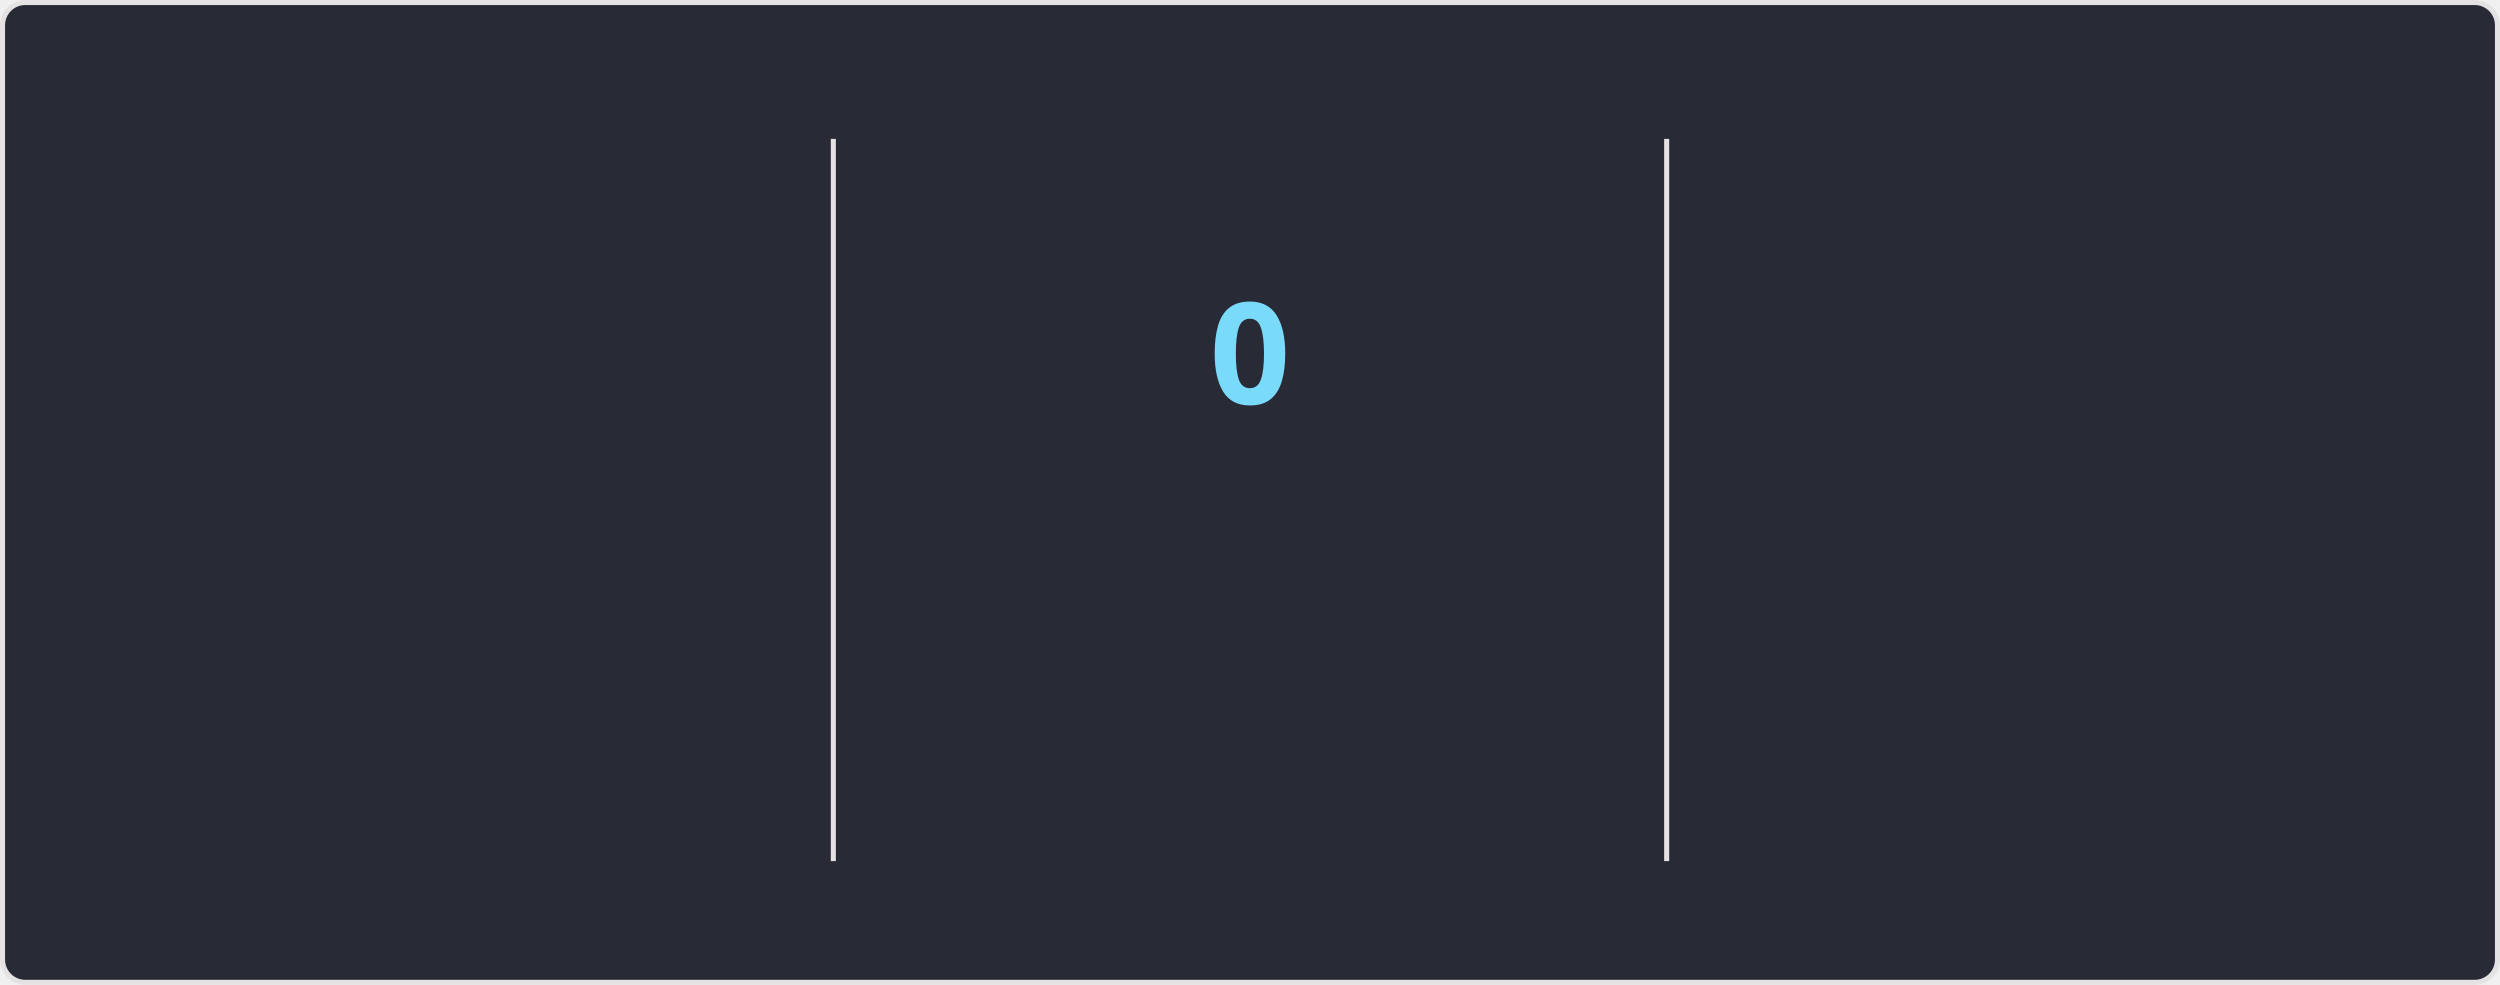
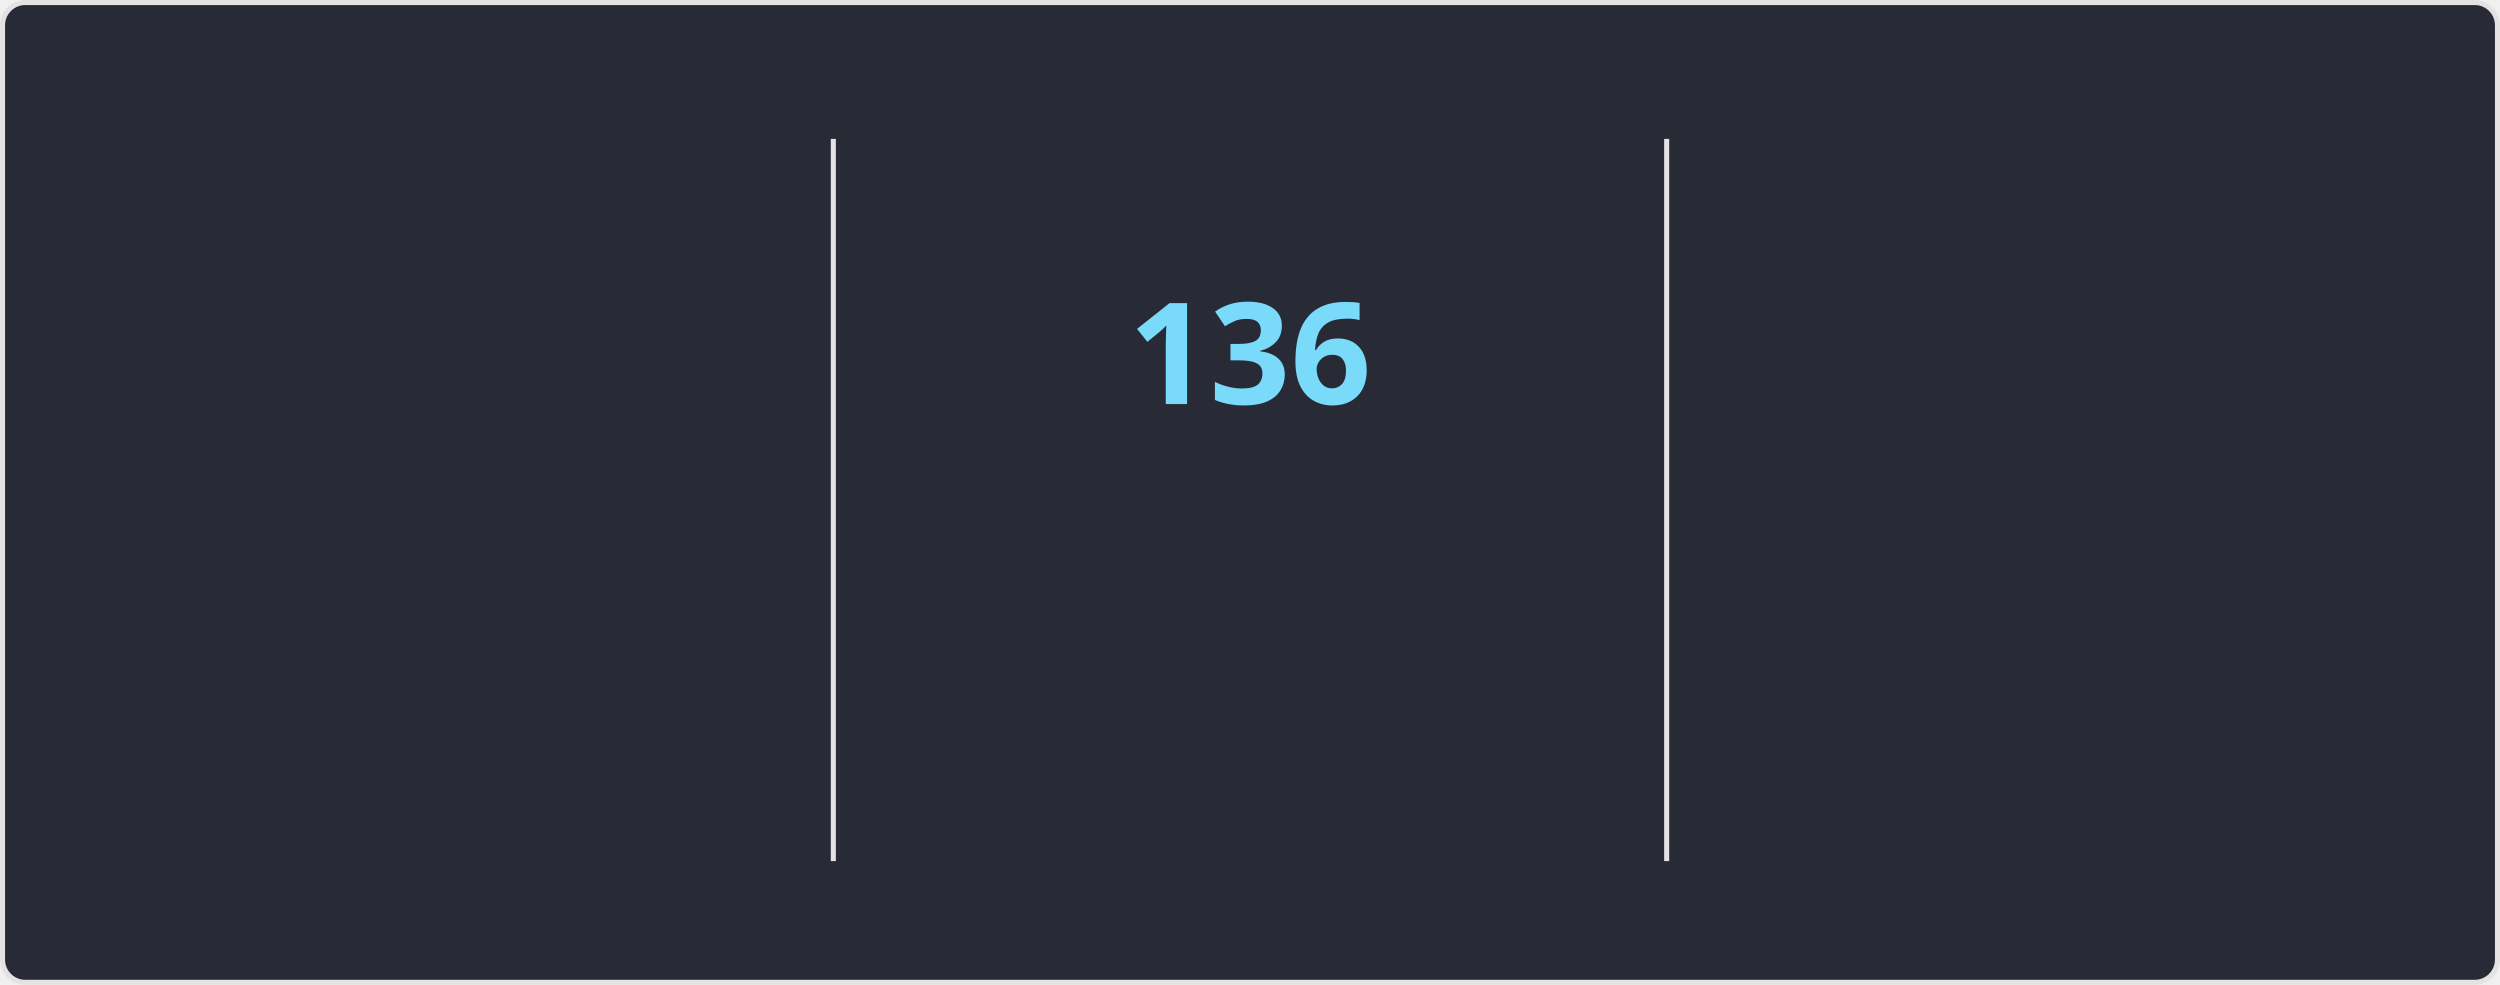
<svg xmlns="http://www.w3.org/2000/svg" style="isolation: isolate" viewBox="0 0 495 195" width="495px" height="195px" direction="ltr">
  <style>
    @keyframes currstreak {
      0% { font-size: 3px; opacity: 0.2; }
      80% { font-size: 34px; opacity: 1; }
      100% { font-size: 28px; opacity: 1; }
    }
    @keyframes fadein {
      0% { opacity: 0; }
      100% { opacity: 1; }
    }
    .big-number {
      font-family: "Segoe UI", Ubuntu, sans-serif;
      font-weight: 700;
      font-size: 28px;
      fill: #ff6e96;
    }
    .label {
      font-family: "Segoe UI", Ubuntu, sans-serif;
      font-weight: 400;
      font-size: 14px;
      fill: #ff6e96;
    }
    .range-text {
      font-family: "Segoe UI", Ubuntu, sans-serif;
      font-weight: 400;
      font-size: 12px;
      fill: #f8f8f2;
    }
    .current-streak-num {
      font-family: "Segoe UI", Ubuntu, sans-serif;
      font-weight: 700;
      font-size: 28px;
      fill: #79dafa;
    }</style>
  <defs>
    <clipPath id="outer_rectangle">
      <rect width="495" height="195" rx="4.5" />
    </clipPath>
    <mask id="mask_out_ring_behind_fire">
      <rect width="495" height="195" fill="white" />
      <ellipse id="mask-ellipse" cx="247.5" cy="32" rx="13" ry="18" fill="black" />
    </mask>
  </defs>
  <g clip-path="url(#outer_rectangle)">
    <g style="isolation: isolate">
      <rect fill="#282a36" rx="4.5" x="0.5" y="0.5" width="494" height="194" stroke="#e4e2e2" />
    </g>
    <g style="isolation: isolate">
      <line x1="165" y1="28" x2="165" y2="170" vector-effect="non-scaling-stroke" stroke-width="1" stroke="#e4e2e2" stroke-linejoin="miter" stroke-linecap="square" stroke-miterlimit="3" />
      <line x1="330" y1="28" x2="330" y2="170" vector-effect="non-scaling-stroke" stroke-width="1" stroke="#e4e2e2" stroke-linejoin="miter" stroke-linecap="square" stroke-miterlimit="3" />
    </g>
    <g style="isolation: isolate">
      <g transform="translate(82.5, 48)">
        <text x="0" y="32" stroke-width="0" text-anchor="middle" class="big-number" style="opacity: 0; animation: fadein 0.5s linear forwards 0.6s">
            7.3K
          </text>
      </g>
      <g transform="translate(82.5, 84)">
        <text x="0" y="32" stroke-width="0" text-anchor="middle" class="label" style="opacity: 0; animation: fadein 0.5s linear forwards 0.7s">
            Total Contributions
          </text>
      </g>
      <g transform="translate(82.5, 114)">
        <text x="0" y="32" stroke-width="0" text-anchor="middle" class="range-text" style="opacity: 0; animation: fadein 0.5s linear forwards 0.8s">
            Nov 23 - Present
          </text>
      </g>
    </g>
    <g style="isolation: isolate">
      <g mask="url(#mask_out_ring_behind_fire)">
        <circle cx="247.5" cy="71" r="40" fill="none" stroke="#ff6e96" stroke-width="5" style="opacity: 0; animation: fadein 0.5s linear forwards 0.4s" />
      </g>
      <g transform="translate(247.5, 19.5)" stroke-opacity="0" style="opacity: 0; animation: fadein 0.5s linear forwards 0.6s">
        <path d="M -12 -0.5 L 15 -0.5 L 15 23.5 L -12 23.5 L -12 -0.5 Z" fill="none" />
        <path d="M 1.5 0.67 C 1.5 0.67 2.24 3.32 2.24 5.47 C 2.24 7.53 0.89 9.2 -1.17 9.2 C -3.23 9.2 -4.79 7.53 -4.79 5.47 L -4.76 5.11 C -6.78 7.51 -8 10.62 -8 13.99 C -8 18.41 -4.42 22 0 22 C 4.42 22 8 18.41 8 13.99 C 8 8.6 5.41 3.79 1.5 0.67 Z M -0.29 19 C -2.07 19 -3.51 17.6 -3.51 15.86 C -3.51 14.24 -2.46 13.1 -0.7 12.74 C 1.07 12.38 2.9 11.53 3.92 10.16 C 4.31 11.45 4.51 12.81 4.51 14.2 C 4.51 16.85 2.36 19 -0.29 19 Z" fill="#ff6e96" stroke-opacity="0" />
      </g>
      <g transform="translate(247.5, 48)">
        <text x="0" y="32" stroke-width="0" text-anchor="middle" class="current-streak-num" style="animation: currstreak 0.6s linear forwards">
-             0
+             136
          </text>
      </g>
      <g transform="translate(247.5, 108)">
        <text x="0" y="32" stroke-width="0" text-anchor="middle" class="label" style="opacity: 0; animation: fadein 0.5s linear forwards 0.9s">
            Current Streak
          </text>
      </g>
      <g transform="translate(247.5, 145)">
        <text x="0" y="21" stroke-width="0" text-anchor="middle" class="range-text" style="opacity: 0; animation: fadein 0.5s linear forwards 0.9s">
-             0 days
+             Jul 12 - Nov 24
          </text>
      </g>
    </g>
    <g style="isolation: isolate">
      <g transform="translate(412.5, 48)">
        <text x="0" y="32" stroke-width="0" text-anchor="middle" class="big-number" style="opacity: 0; animation: fadein 0.5s linear forwards 1.2s">
-             135
+             136
          </text>
      </g>
      <g transform="translate(412.5, 84)">
        <text x="0" y="32" stroke-width="0" text-anchor="middle" class="label" style="opacity: 0; animation: fadein 0.5s linear forwards 1.3s">
            Longest Streak
          </text>
      </g>
      <g transform="translate(412.5, 114)">
        <text x="0" y="32" stroke-width="0" text-anchor="middle" class="range-text" style="opacity: 0; animation: fadein 0.5s linear forwards 1.4s">
-             Jul 12 - Nov 23
+             Jul 12 - Nov 24
          </text>
      </g>
    </g>
  </g>
</svg>
